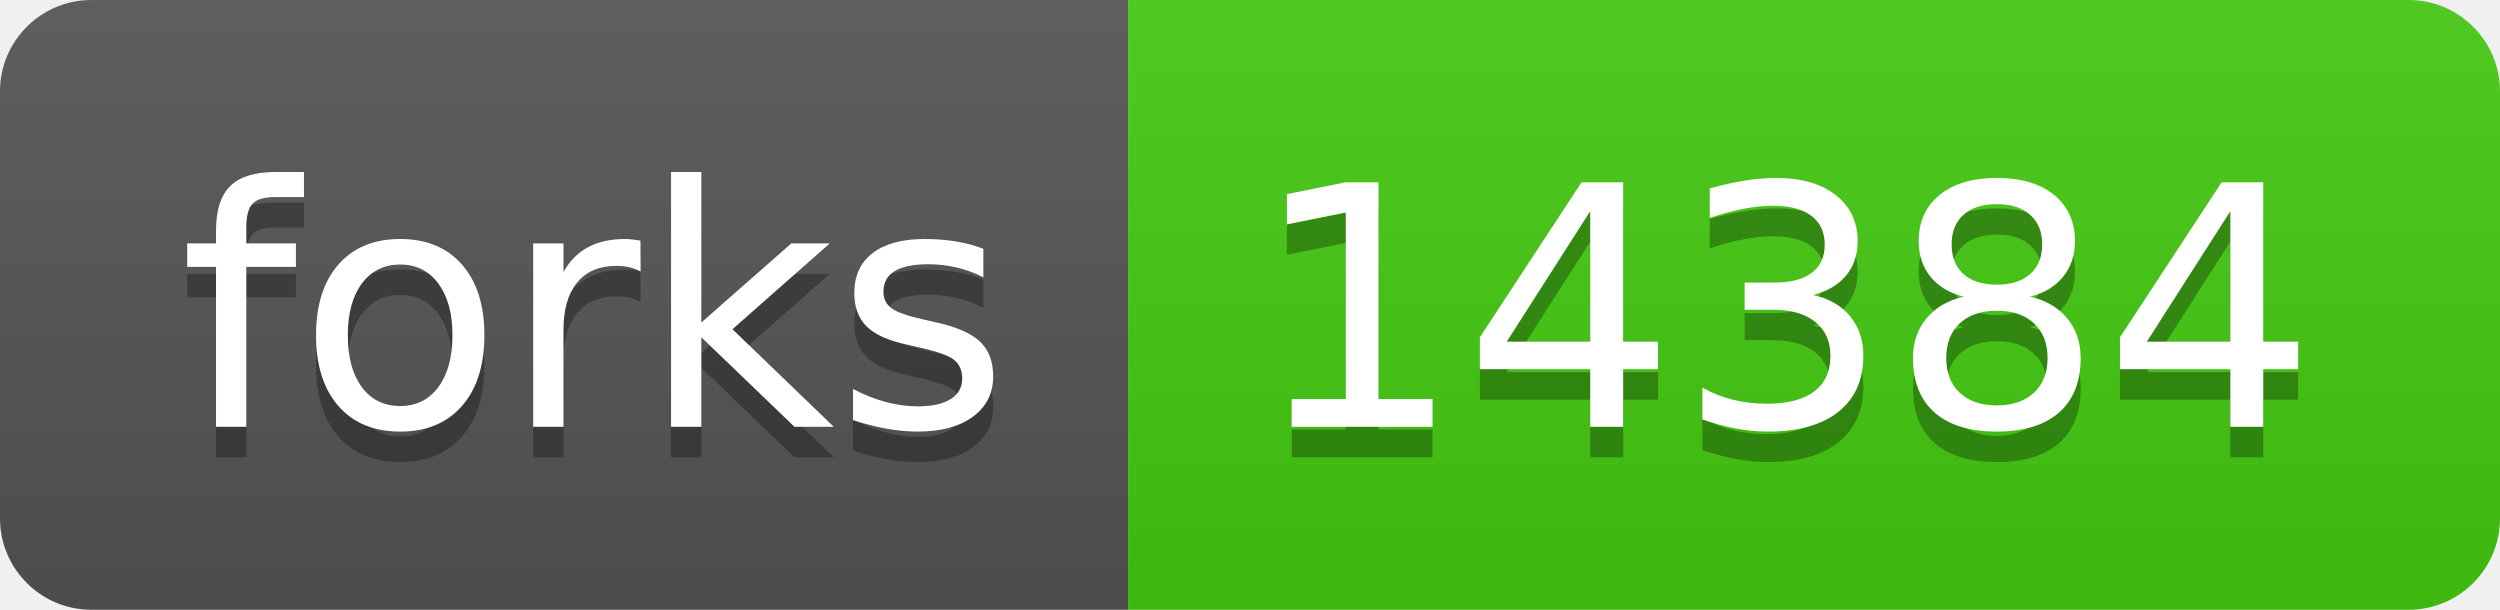
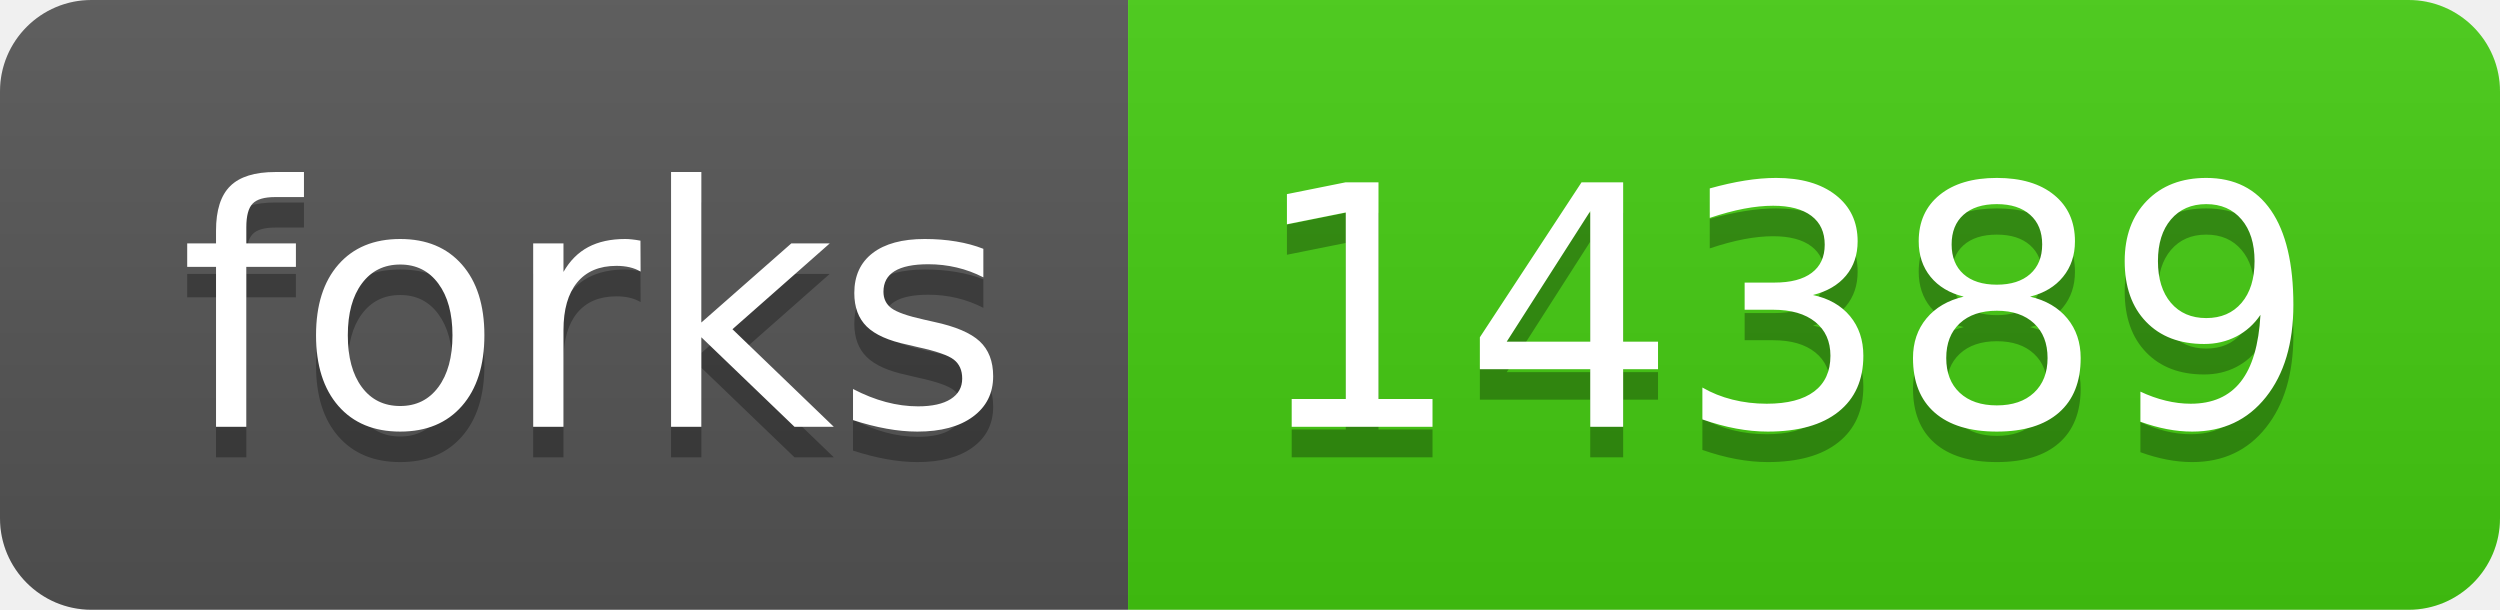
- <svg xmlns="http://www.w3.org/2000/svg" width="82" height="20" role="img" aria-label="forks: 14384">
+ <svg xmlns="http://www.w3.org/2000/svg" width="82" height="20" role="img" aria-label="forks: 14389">
  <linearGradient id="s" x2="0" y2="100%">
    <stop offset="0" stop-color="#bbb" stop-opacity=".1" />
    <stop offset="1" stop-opacity=".1" />
  </linearGradient>
  <clipPath id="r">
    <rect width="82" height="20" rx="3" fill="#fff" />
  </clipPath>
  <g clip-path="url(#r)">
    <rect width="37" height="20" fill="#555" />
    <rect x="37" width="45" height="20" fill="#4c1" />
    <rect width="82" height="20" fill="url(#s)" />
  </g>
  <g fill="#fff" text-anchor="middle" font-family="Verdana,Geneva,DejaVu Sans,sans-serif" text-rendering="geometricPrecision" font-size="110">
    <text aria-hidden="true" x="195" y="150" fill="#010101" fill-opacity=".3" transform="scale(.1)" textLength="270">forks</text>
    <text x="195" y="140" transform="scale(.1)" fill="#fff" textLength="270">forks</text>
-     <text aria-hidden="true" x="585" y="150" fill="#010101" fill-opacity=".3" transform="scale(.1)" textLength="350">14384</text>
-     <text x="585" y="140" transform="scale(.1)" fill="#fff" textLength="350">14384</text>
+     <text aria-hidden="true" x="585" y="150" fill="#010101" fill-opacity=".3" transform="scale(.1)" textLength="350">14389</text>
+     <text x="585" y="140" transform="scale(.1)" fill="#fff" textLength="350">14389</text>
  </g>
</svg>
